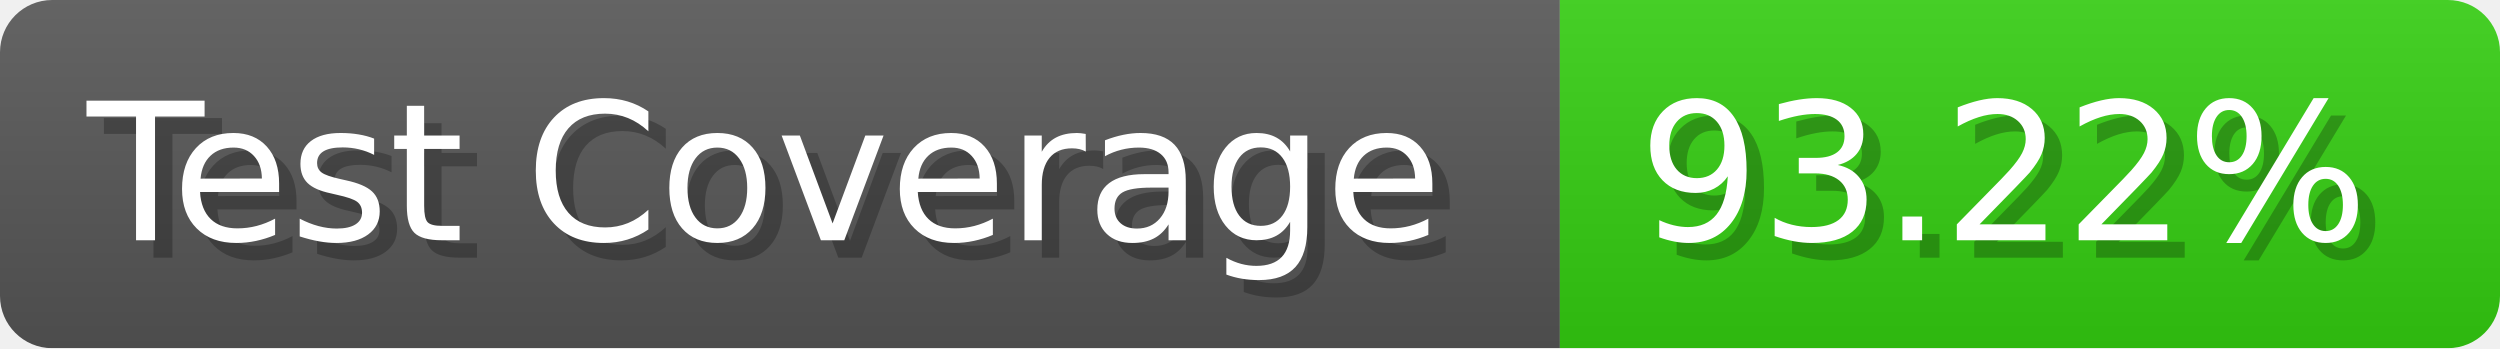
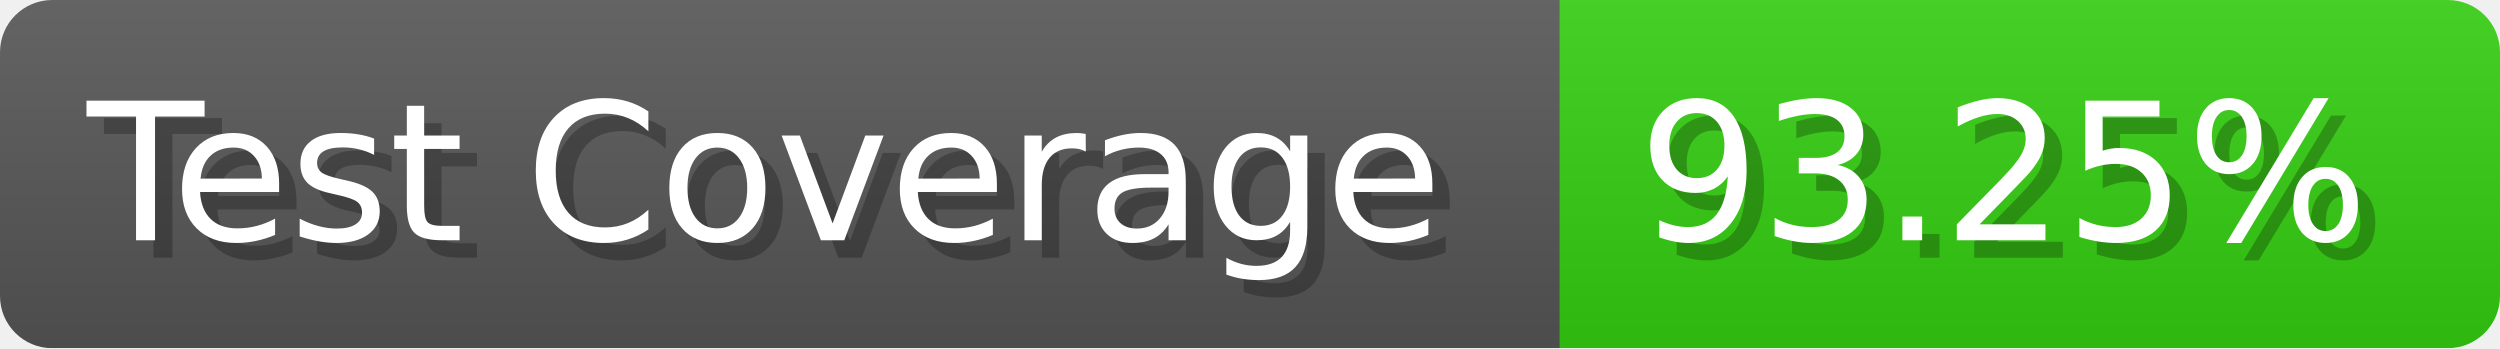
- <svg xmlns="http://www.w3.org/2000/svg" width="143.6" height="20" viewBox="0 0 1436 200" role="img" aria-label="Test Coverage: 93.22%">
+ <svg xmlns="http://www.w3.org/2000/svg" width="143.6" height="20" viewBox="0 0 1436 200" role="img" aria-label="Test Coverage: 93.25%">
  <linearGradient id="a" x2="0" y2="100%">
    <stop offset="0" stop-opacity=".1" stop-color="#EEE" />
    <stop offset="1" stop-opacity=".1" />
  </linearGradient>
  <mask id="m">
    <rect width="1436" height="200" rx="30" fill="#FFF" />
  </mask>
  <g mask="url(#m)">
    <rect width="896" height="200" fill="#555" />
    <rect width="540" height="200" fill="#3C1" x="896" />
    <rect width="1436" height="200" fill="url(#a)" />
  </g>
  <g aria-hidden="true" fill="#fff" text-anchor="start" font-family="Verdana,DejaVu Sans,sans-serif" font-size="110">
    <text x="60" y="148" textLength="796" fill="#000" opacity="0.25">Test Coverage</text>
    <text x="50" y="138" textLength="796">Test Coverage</text>
-     <text x="951" y="148" textLength="440" fill="#000" opacity="0.25">93.22%</text>
-     <text x="941" y="138" textLength="440">93.22%</text>
+     <text x="951" y="148" textLength="440" fill="#000" opacity="0.25">93.25%</text>
+     <text x="941" y="138" textLength="440">93.25%</text>
  </g>
</svg>
